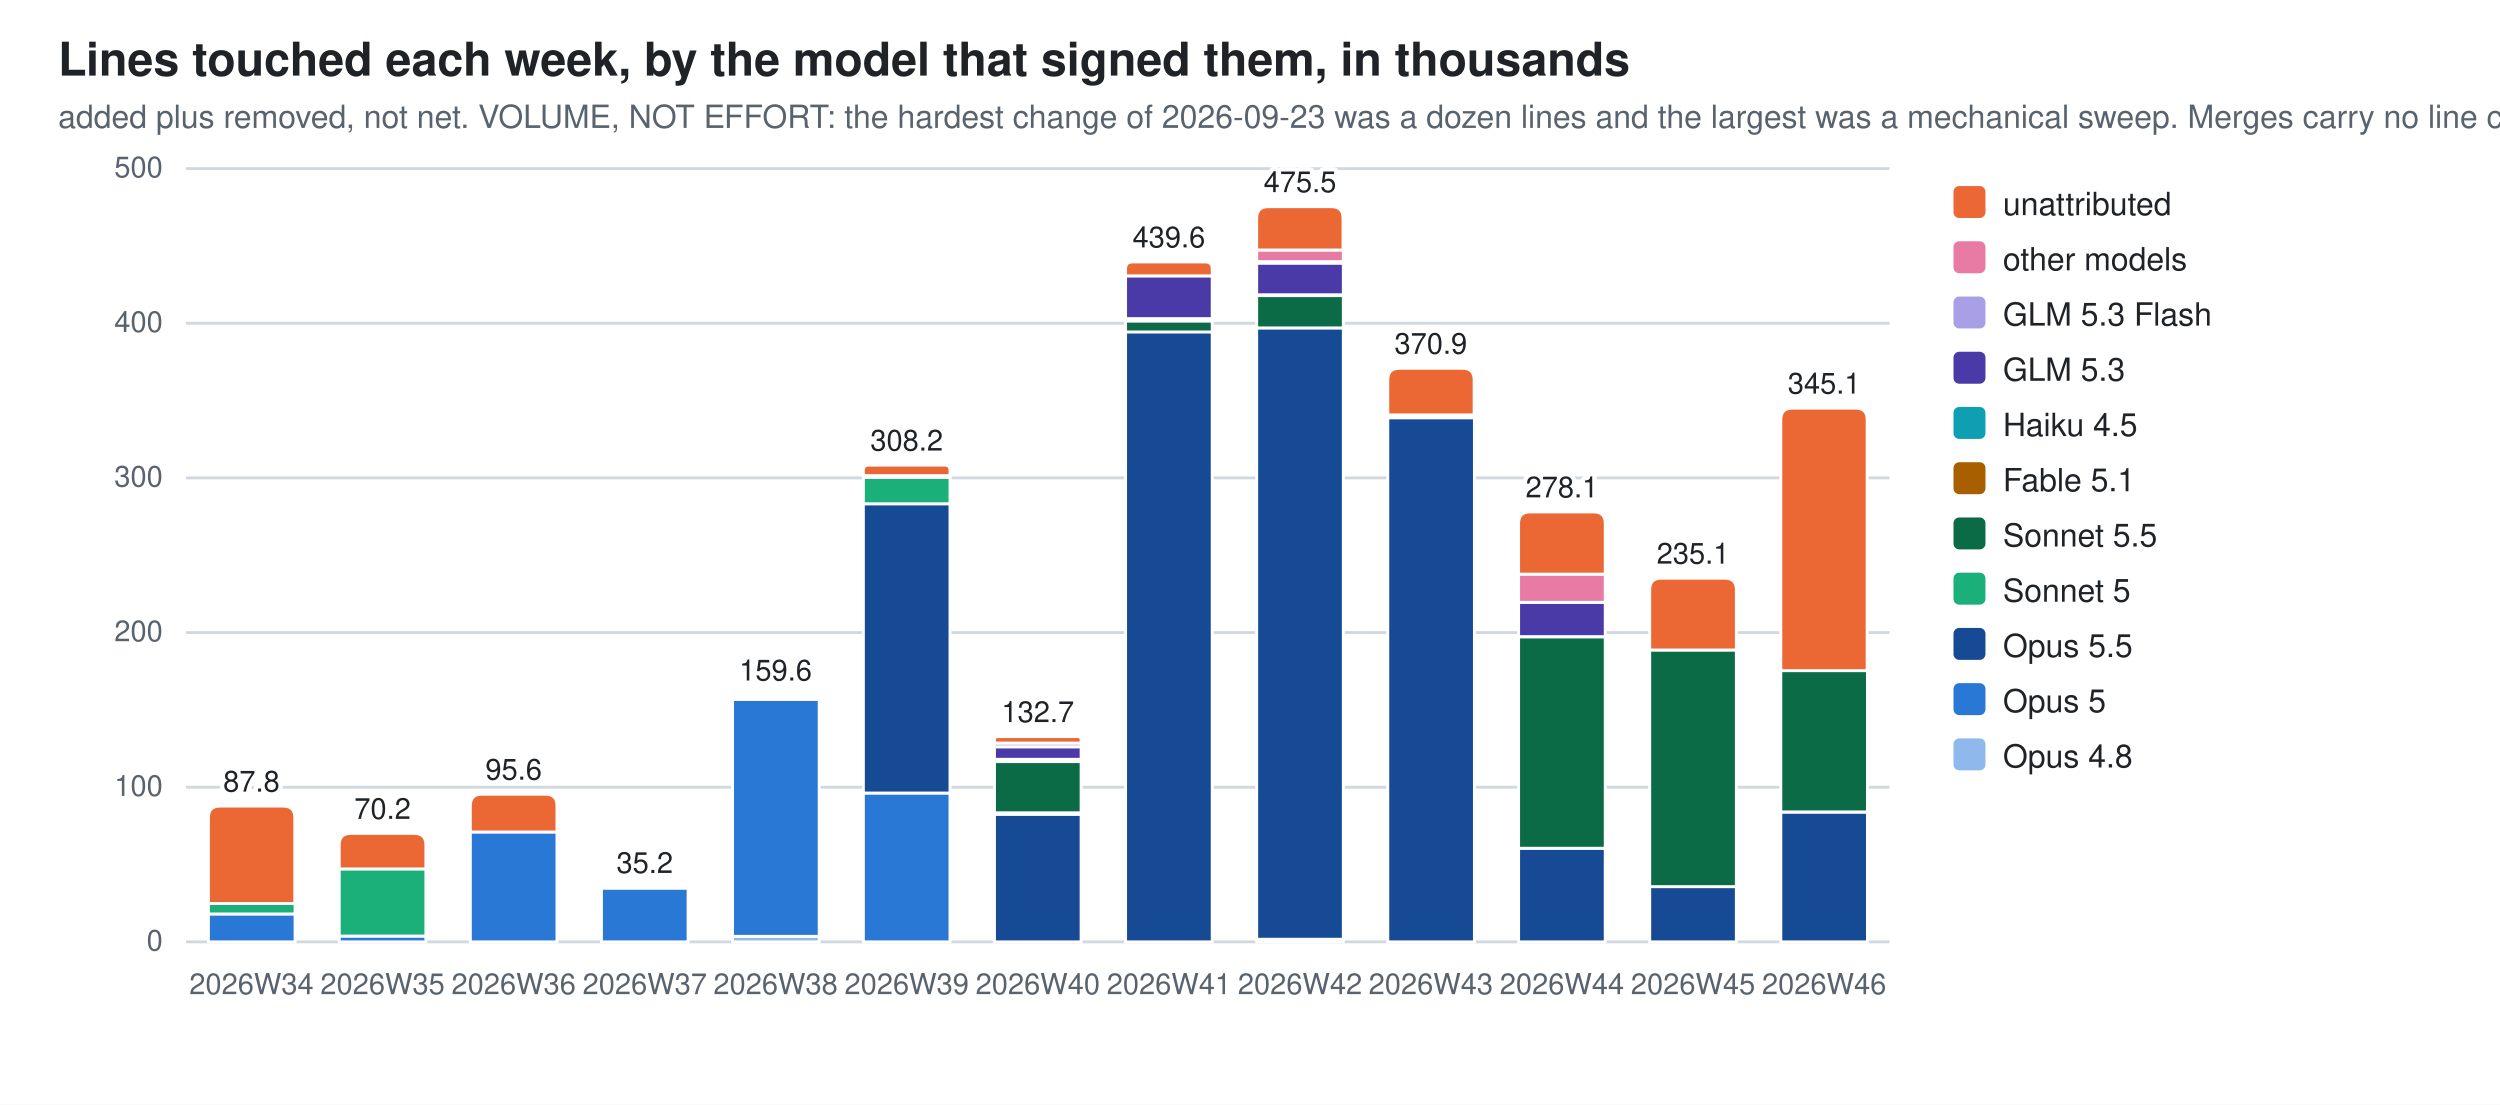
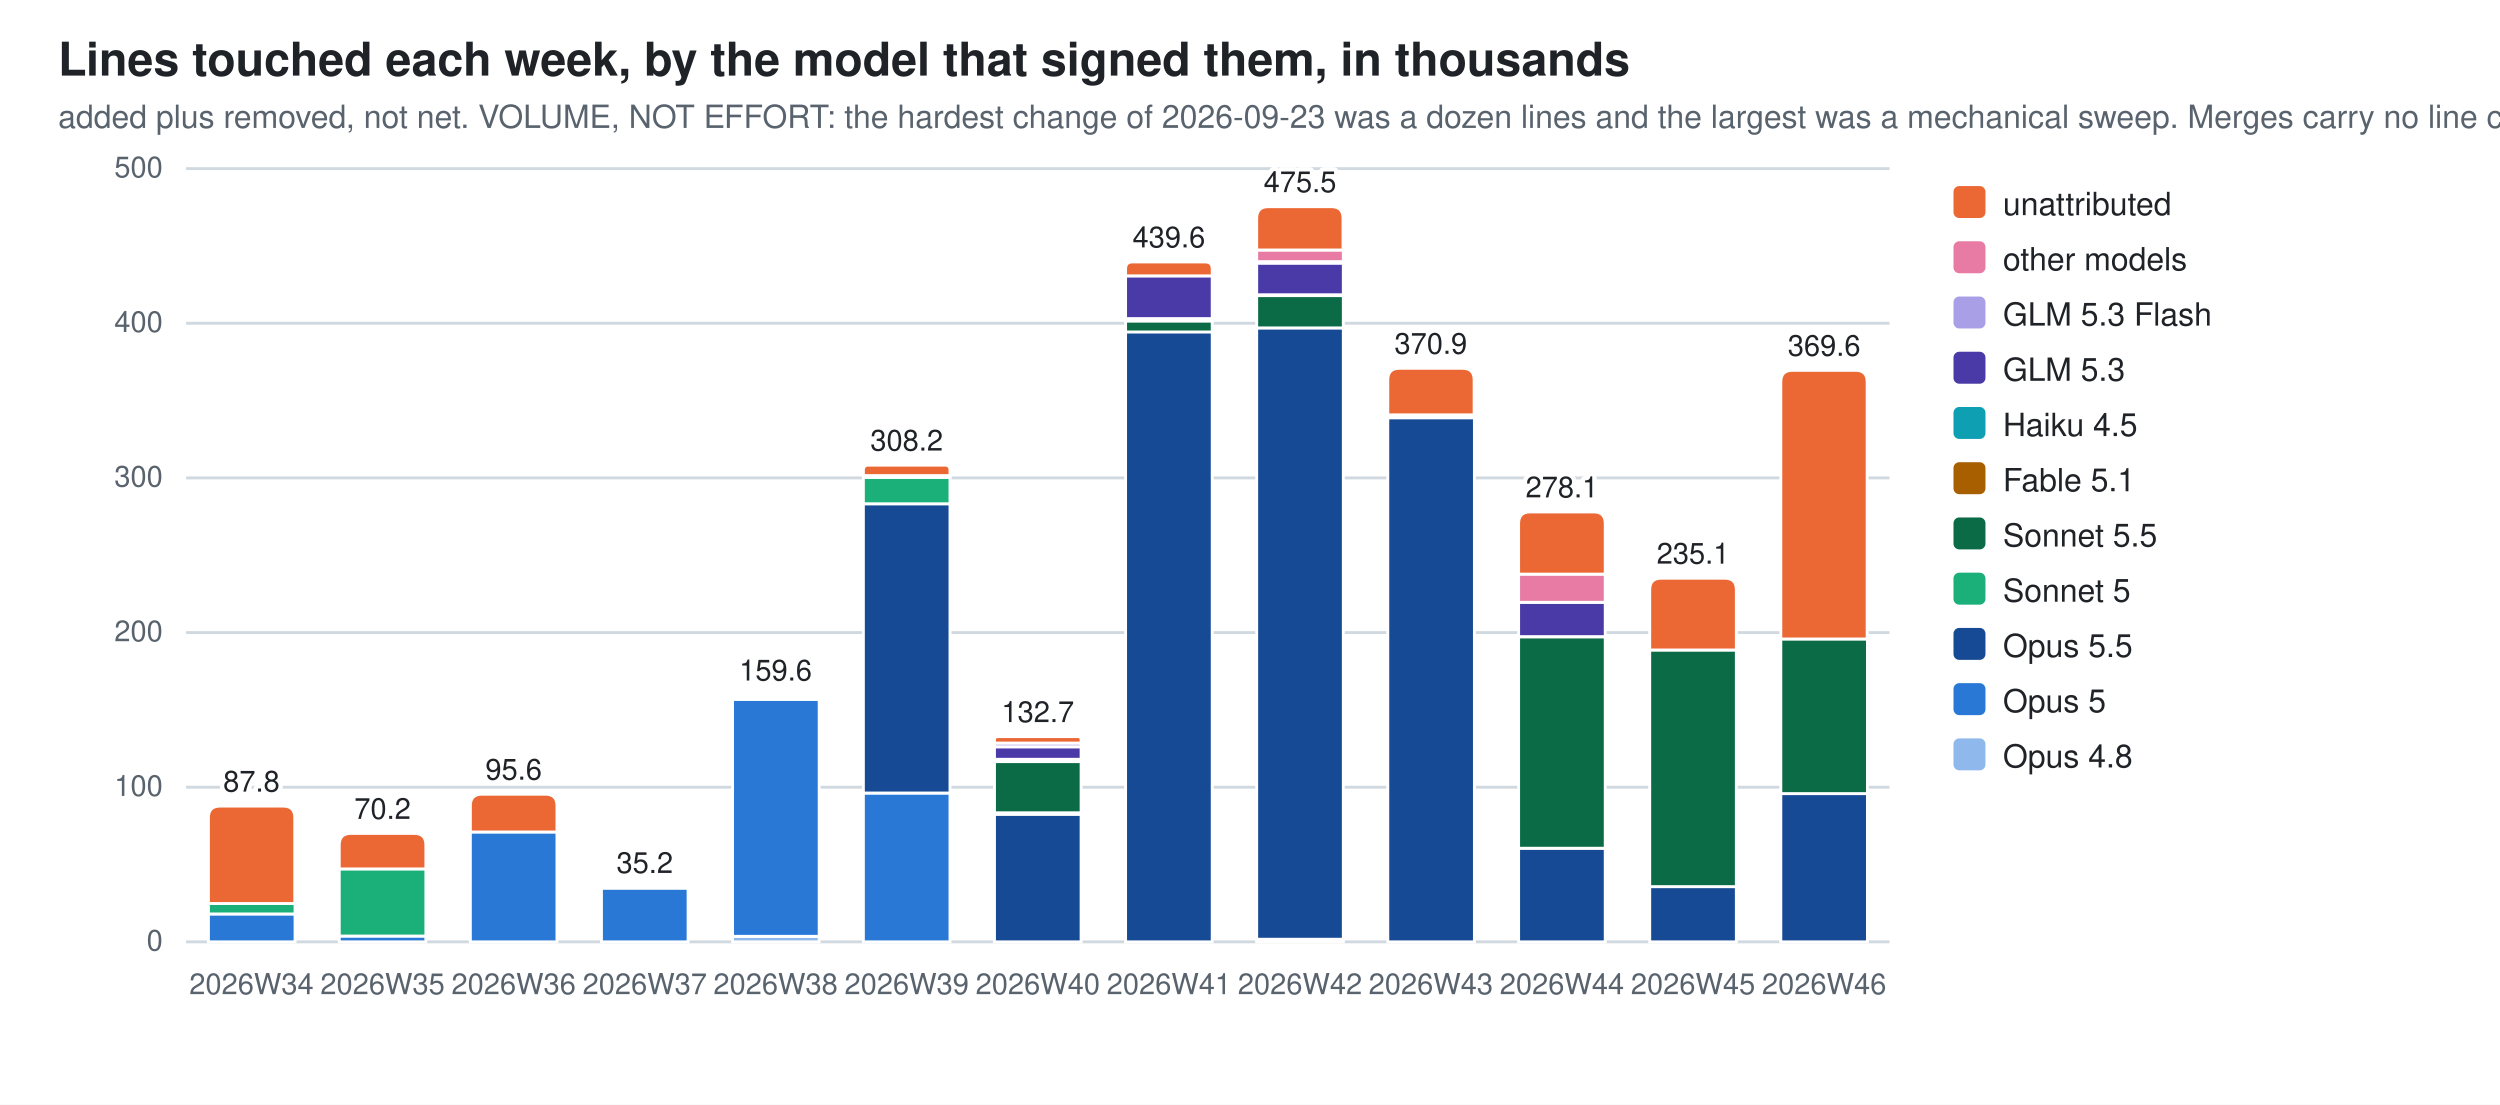
<svg xmlns="http://www.w3.org/2000/svg" width="860" height="380" viewBox="0 0 860 380" role="img" aria-label="Lines touched each week, by the model that signed them, in thousands">
  <style>
  .bg{fill:#ffffff} .fg{fill:#1f2328} .mut{fill:#59636e} .grid{stroke:#d1d9e0}
  .seg{stroke:#ffffff;stroke-width:1}
  .val{paint-order:stroke;stroke:#ffffff;stroke-width:3px;stroke-linejoin:round}
  .c0{fill:#8fb8ec}  .c1{fill:#2a78d6}  .c2{fill:#174a94}  .c3{fill:#1baf7a}  .c4{fill:#0b6b47}  .c5{fill:#a85f00}  .c6{fill:#0e9fb3}  .c7{fill:#4a3aa7}  .c8{fill:#a99fe6}  .c9{fill:#e87ba4}  .c10{fill:#eb6834}
  @media (prefers-color-scheme: dark){
    .bg{fill:#0d1117} .fg{fill:#e6edf3} .mut{fill:#9198a1} .grid{stroke:#30363d}
    .seg{stroke:#0d1117} .val{stroke:#0d1117} .c0{fill:#2c5ea8} .c1{fill:#3987e5} .c2{fill:#7db3f5} .c3{fill:#199e70} .c4{fill:#58d0a2} .c5{fill:#f2c75c} .c6{fill:#2bb5c9} .c7{fill:#9085e9} .c8{fill:#5848b8} .c9{fill:#d55181} .c10{fill:#d95926}}
  text{font-family:-apple-system,BlinkMacSystemFont,"Segoe UI",Helvetica,Arial,sans-serif}
</style>
  <rect class="bg" width="860" height="380" />
  <text class="fg" x="20" y="26" font-size="16" font-weight="600">Lines touched each week, by the model that signed them, in thousands</text>
  <text class="mut" x="20" y="44" font-size="11">added plus removed, not net. VOLUME, NOT EFFORT: the hardest change of 2026-09-23 was a dozen lines and the largest was a mechanical sweep. Merges carry no line count</text>
  <line class="grid" x1="64" y1="324.0" x2="650.0" y2="324.0" stroke-width="1" />
  <text class="mut" x="56" y="327.0" font-size="10" text-anchor="end">0</text>
  <line class="grid" x1="64" y1="270.8" x2="650.0" y2="270.8" stroke-width="1" />
  <text class="mut" x="56" y="273.8" font-size="10" text-anchor="end">100</text>
  <line class="grid" x1="64" y1="217.6" x2="650.0" y2="217.6" stroke-width="1" />
  <text class="mut" x="56" y="220.6" font-size="10" text-anchor="end">200</text>
  <line class="grid" x1="64" y1="164.4" x2="650.0" y2="164.4" stroke-width="1" />
  <text class="mut" x="56" y="167.4" font-size="10" text-anchor="end">300</text>
  <line class="grid" x1="64" y1="111.2" x2="650.0" y2="111.2" stroke-width="1" />
  <text class="mut" x="56" y="114.2" font-size="10" text-anchor="end">400</text>
  <line class="grid" x1="64" y1="58.0" x2="650.0" y2="58.0" stroke-width="1" />
  <text class="mut" x="56" y="61.0" font-size="10" text-anchor="end">500</text>
  <rect class="seg c1" x="71.7" y="314.4" width="29.8" height="9.6" />
  <rect class="seg c3" x="71.7" y="310.8" width="29.8" height="3.6" />
  <path class="seg c10" d="M71.7,310.8 V281.3 Q71.7,277.3 75.7,277.3 H97.4 Q101.4,277.3 101.4,281.3 V310.8 Z" />
  <text class="mut" x="86.5" y="342" font-size="10" text-anchor="middle">2026W34</text>
  <text class="fg val" x="86.5" y="272.3" font-size="10" text-anchor="middle">87.8</text>
  <rect class="seg c1" x="116.7" y="322.0" width="29.8" height="2.0" />
  <rect class="seg c3" x="116.7" y="298.9" width="29.8" height="23.1" />
  <path class="seg c10" d="M116.7,298.9 V290.7 Q116.7,286.7 120.7,286.7 H142.5 Q146.5,286.7 146.5,290.7 V298.9 Z" />
  <text class="mut" x="131.6" y="342" font-size="10" text-anchor="middle">2026W35</text>
  <text class="fg val" x="131.6" y="281.7" font-size="10" text-anchor="middle">70.2</text>
  <rect class="seg c1" x="161.8" y="286.2" width="29.8" height="37.8" />
  <path class="seg c10" d="M161.8,286.2 V277.2 Q161.8,273.2 165.8,273.2 H187.6 Q191.6,273.2 191.6,277.2 V286.2 Z" />
  <text class="mut" x="176.7" y="342" font-size="10" text-anchor="middle">2026W36</text>
  <text class="fg val" x="176.7" y="268.2" font-size="10" text-anchor="middle">95.6</text>
  <rect class="seg c1" x="206.9" y="305.5" width="29.8" height="18.5" />
  <path class="seg c10" d="M206.9,305.5 V305.4 Q206.9,305.3 207.0,305.3 H236.6 Q236.6,305.3 236.6,305.4 V305.5 Z" />
  <text class="mut" x="221.8" y="342" font-size="10" text-anchor="middle">2026W37</text>
  <text class="fg val" x="221.8" y="300.3" font-size="10" text-anchor="middle">35.2</text>
  <rect class="seg c0" x="252.0" y="322.1" width="29.8" height="1.9" />
  <rect class="seg c1" x="252.0" y="240.6" width="29.8" height="81.5" />
  <rect class="seg c5" x="252.0" y="239.8" width="29.8" height="0.7" />
  <path class="seg c10" d="M252.0,239.8 V239.5 Q252.0,239.1 252.3,239.1 H281.3 Q281.7,239.1 281.7,239.5 V239.8 Z" />
  <text class="mut" x="266.8" y="342" font-size="10" text-anchor="middle">2026W38</text>
  <text class="fg val" x="266.8" y="234.1" font-size="10" text-anchor="middle">159.6</text>
  <rect class="seg c1" x="297.0" y="272.8" width="29.8" height="51.2" />
  <rect class="seg c2" x="297.0" y="173.3" width="29.8" height="99.5" />
  <rect class="seg c3" x="297.0" y="164.2" width="29.8" height="9.1" />
  <rect class="seg c5" x="297.0" y="163.6" width="29.8" height="0.6" />
  <rect class="seg c9" x="297.0" y="163.6" width="29.8" height="0.0" />
  <path class="seg c10" d="M297.0,163.6 V161.8 Q297.0,160.0 298.8,160.0 H325.0 Q326.8,160.0 326.8,161.8 V163.6 Z" />
  <text class="mut" x="311.9" y="342" font-size="10" text-anchor="middle">2026W39</text>
  <text class="fg val" x="311.9" y="155.0" font-size="10" text-anchor="middle">308.2</text>
  <rect class="seg c2" x="342.1" y="280.1" width="29.8" height="43.9" />
  <rect class="seg c3" x="342.1" y="279.5" width="29.8" height="0.6" />
  <rect class="seg c4" x="342.1" y="262.0" width="29.8" height="17.6" />
  <rect class="seg c5" x="342.1" y="261.2" width="29.8" height="0.7" />
  <rect class="seg c6" x="342.1" y="261.2" width="29.8" height="0.0" />
  <rect class="seg c7" x="342.1" y="256.9" width="29.8" height="4.3" />
  <rect class="seg c8" x="342.1" y="255.6" width="29.8" height="1.3" />
  <path class="seg c10" d="M342.1,255.6 V254.5 Q342.1,253.4 343.2,253.4 H370.8 Q371.9,253.4 371.9,254.5 V255.6 Z" />
  <text class="mut" x="357.0" y="342" font-size="10" text-anchor="middle">2026W40</text>
  <text class="fg val" x="357.0" y="248.4" font-size="10" text-anchor="middle">132.7</text>
  <rect class="seg c2" x="387.2" y="114.1" width="29.8" height="209.9" />
  <rect class="seg c4" x="387.2" y="110.4" width="29.8" height="3.8" />
  <rect class="seg c5" x="387.2" y="109.7" width="29.8" height="0.7" />
  <rect class="seg c7" x="387.2" y="94.9" width="29.8" height="14.7" />
  <path class="seg c10" d="M387.2,94.9 V92.5 Q387.2,90.1 389.6,90.1 H414.5 Q417.0,90.1 417.0,92.5 V94.9 Z" />
  <text class="mut" x="402.1" y="342" font-size="10" text-anchor="middle">2026W41</text>
  <text class="fg val" x="402.1" y="85.1" font-size="10" text-anchor="middle">439.6</text>
  <rect class="seg c0" x="432.3" y="323.2" width="29.8" height="0.8" />
  <rect class="seg c2" x="432.3" y="112.8" width="29.8" height="210.3" />
  <rect class="seg c4" x="432.3" y="101.6" width="29.8" height="11.2" />
  <rect class="seg c5" x="432.3" y="101.5" width="29.8" height="0.2" />
  <rect class="seg c7" x="432.3" y="90.5" width="29.8" height="10.9" />
  <rect class="seg c8" x="432.3" y="89.9" width="29.8" height="0.6" />
  <rect class="seg c9" x="432.3" y="86.0" width="29.8" height="4.0" />
  <path class="seg c10" d="M432.3,86.0 V75.1 Q432.3,71.1 436.3,71.1 H458.0 Q462.0,71.1 462.0,75.1 V86.0 Z" />
  <text class="mut" x="447.2" y="342" font-size="10" text-anchor="middle">2026W42</text>
  <text class="fg val" x="447.2" y="66.1" font-size="10" text-anchor="middle">475.5</text>
  <rect class="seg c2" x="477.4" y="143.7" width="29.8" height="180.3" />
  <rect class="seg c4" x="477.4" y="142.7" width="29.8" height="1.0" />
  <path class="seg c10" d="M477.4,142.7 V130.7 Q477.4,126.7 481.4,126.7 H503.1 Q507.1,126.7 507.1,130.7 V142.7 Z" />
  <text class="mut" x="492.2" y="342" font-size="10" text-anchor="middle">2026W43</text>
  <text class="fg val" x="492.2" y="121.7" font-size="10" text-anchor="middle">370.9</text>
  <rect class="seg c2" x="522.4" y="291.8" width="29.8" height="32.2" />
  <rect class="seg c4" x="522.4" y="219.1" width="29.8" height="72.7" />
  <rect class="seg c7" x="522.4" y="207.2" width="29.8" height="11.8" />
  <rect class="seg c8" x="522.4" y="207.2" width="29.8" height="0.0" />
  <rect class="seg c9" x="522.4" y="197.5" width="29.8" height="9.7" />
  <path class="seg c10" d="M522.4,197.5 V180.1 Q522.4,176.1 526.4,176.1 H548.2 Q552.2,176.1 552.2,180.1 V197.5 Z" />
  <text class="mut" x="537.3" y="342" font-size="10" text-anchor="middle">2026W44</text>
  <text class="fg val" x="537.3" y="171.1" font-size="10" text-anchor="middle">278.1</text>
  <rect class="seg c2" x="567.5" y="305.0" width="29.8" height="19.0" />
  <rect class="seg c4" x="567.5" y="223.6" width="29.8" height="81.4" />
  <path class="seg c10" d="M567.5,223.6 V202.9 Q567.5,198.9 571.5,198.9 H593.3 Q597.3,198.9 597.3,202.9 V223.6 Z" />
  <text class="mut" x="582.4" y="342" font-size="10" text-anchor="middle">2026W45</text>
  <text class="fg val" x="582.4" y="193.9" font-size="10" text-anchor="middle">235.1</text>
-   <rect class="seg c2" x="612.6" y="279.4" width="29.8" height="44.6" />
-   <rect class="seg c4" x="612.6" y="230.7" width="29.8" height="48.6" />
-   <path class="seg c10" d="M612.6,230.7 V144.4 Q612.6,140.4 616.6,140.4 H638.3 Q642.3,140.4 642.3,144.4 V230.7 Z" />
+   <rect class="seg c2" x="612.6" y="273.0" width="29.8" height="51.0" />
+   <rect class="seg c4" x="612.6" y="219.8" width="29.8" height="53.2" />
+   <path class="seg c10" d="M612.6,219.8 V131.4 Q612.6,127.4 616.6,127.4 H638.3 Q642.3,127.4 642.3,131.4 V219.8 Z" />
  <text class="mut" x="627.5" y="342" font-size="10" text-anchor="middle">2026W46</text>
-   <text class="fg val" x="627.5" y="135.4" font-size="10" text-anchor="middle">345.1</text>
+   <text class="fg val" x="627.5" y="122.4" font-size="10" text-anchor="middle">369.6</text>
  <rect class="c10" x="672" y="64" width="11" height="11" rx="2" />
  <text class="fg" y="74" font-size="11">
    <tspan x="689" dy="0">unattributed</tspan>
  </text>
  <rect class="c9" x="672" y="83" width="11" height="11" rx="2" />
  <text class="fg" y="93" font-size="11">
    <tspan x="689" dy="0">other models</tspan>
  </text>
  <rect class="c8" x="672" y="102" width="11" height="11" rx="2" />
  <text class="fg" y="112" font-size="11">
    <tspan x="689" dy="0">GLM 5.3 Flash</tspan>
  </text>
  <rect class="c7" x="672" y="121" width="11" height="11" rx="2" />
  <text class="fg" y="131" font-size="11">
    <tspan x="689" dy="0">GLM 5.3</tspan>
  </text>
  <rect class="c6" x="672" y="140" width="11" height="11" rx="2" />
  <text class="fg" y="150" font-size="11">
    <tspan x="689" dy="0">Haiku 4.5</tspan>
  </text>
  <rect class="c5" x="672" y="159" width="11" height="11" rx="2" />
  <text class="fg" y="169" font-size="11">
    <tspan x="689" dy="0">Fable 5.1</tspan>
  </text>
  <rect class="c4" x="672" y="178" width="11" height="11" rx="2" />
  <text class="fg" y="188" font-size="11">
    <tspan x="689" dy="0">Sonnet 5.5</tspan>
  </text>
  <rect class="c3" x="672" y="197" width="11" height="11" rx="2" />
  <text class="fg" y="207" font-size="11">
    <tspan x="689" dy="0">Sonnet 5</tspan>
  </text>
  <rect class="c2" x="672" y="216" width="11" height="11" rx="2" />
  <text class="fg" y="226" font-size="11">
    <tspan x="689" dy="0">Opus 5.5</tspan>
  </text>
  <rect class="c1" x="672" y="235" width="11" height="11" rx="2" />
  <text class="fg" y="245" font-size="11">
    <tspan x="689" dy="0">Opus 5</tspan>
  </text>
  <rect class="c0" x="672" y="254" width="11" height="11" rx="2" />
  <text class="fg" y="264" font-size="11">
    <tspan x="689" dy="0">Opus 4.8</tspan>
  </text>
</svg>
